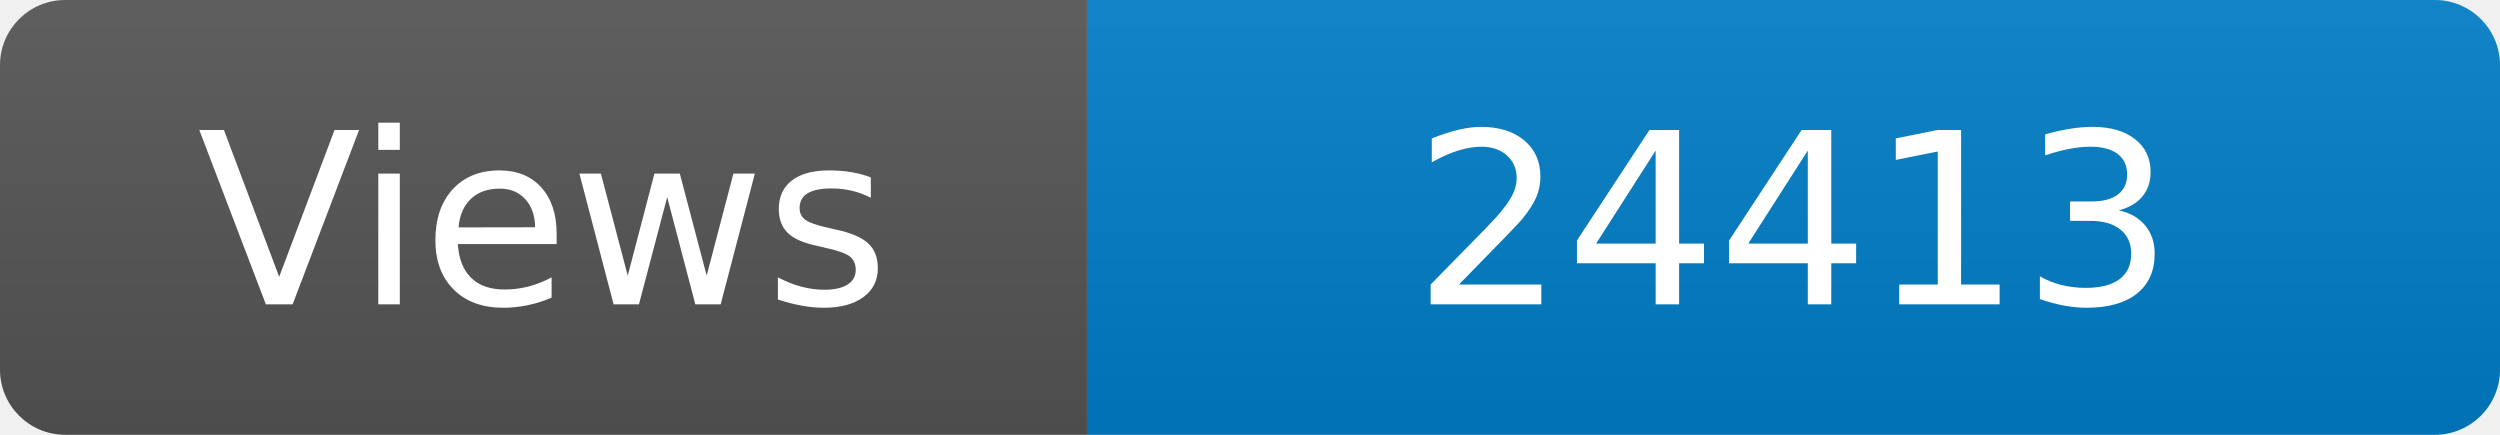
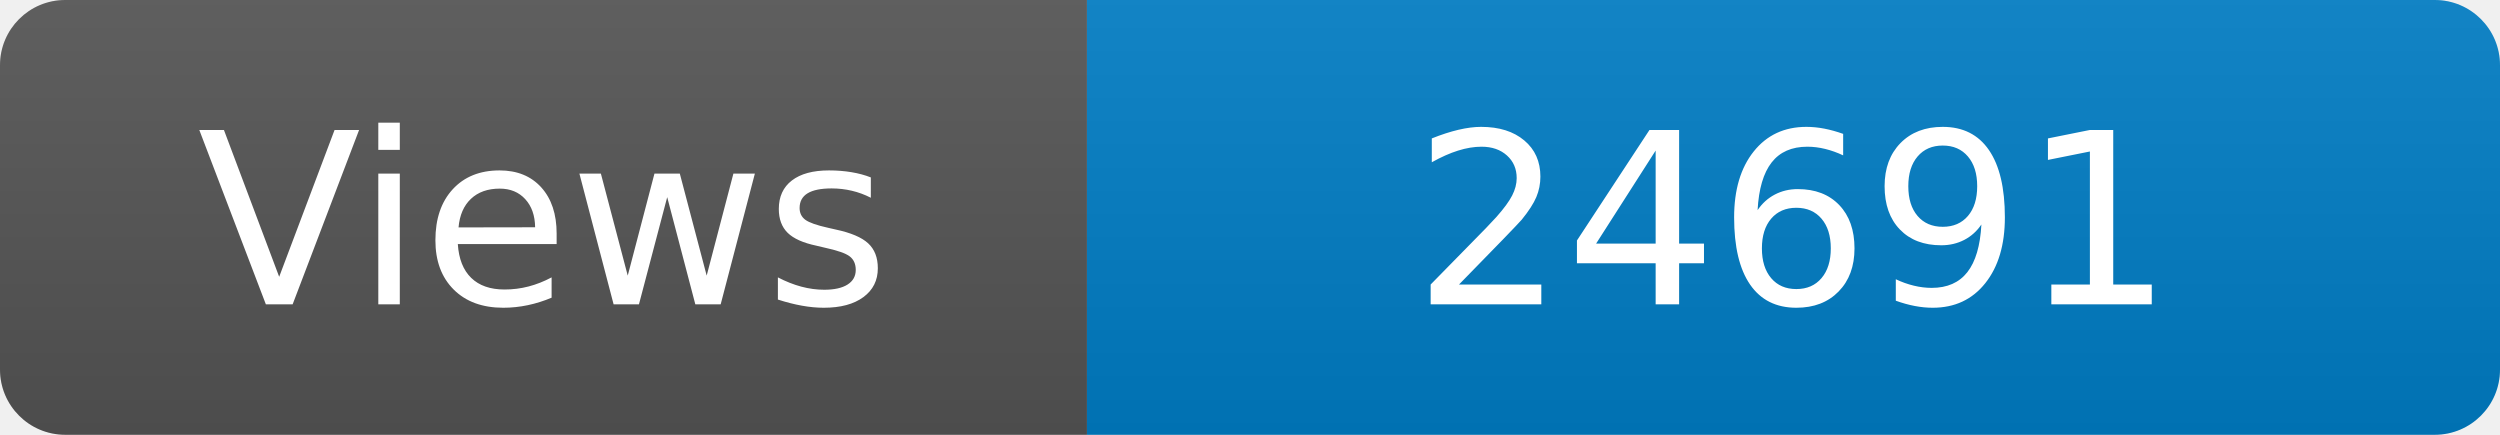
<svg xmlns="http://www.w3.org/2000/svg" width="115" height="20" role="img" aria-label="Maintained?: yes">
  <linearGradient id="s" x2="0" y2="100%">
    <stop offset="0" stop-color="#bbb" stop-opacity=".1" />
    <stop offset="1" stop-opacity=".1" />
  </linearGradient>
  <clipPath id="r">
    <rect width="115" height="20" rx="3" fill="#fff" />
  </clipPath>
  <g clip-path="url(#r)">
    <rect width="50" height="20" fill="#555" />
    <rect x="50" width="160" height="20" fill="#007ec6" />
    <rect width="115" height="20" fill="url(#s)" />
  </g>
  <g fill="#fff" text-anchor="middle" font-family="Verdana,Geneva,DejaVu Sans,sans-serif" font-size="110">
    <text x="250" y="140" transform="scale(.1)" fill="#fff">Views</text>
-     <text x="825" y="140" transform="scale(.1)" fill="#fff">24413</text>
+     <text x="825" y="140" transform="scale(.1)" fill="#fff">24691</text>
  </g>
</svg>
